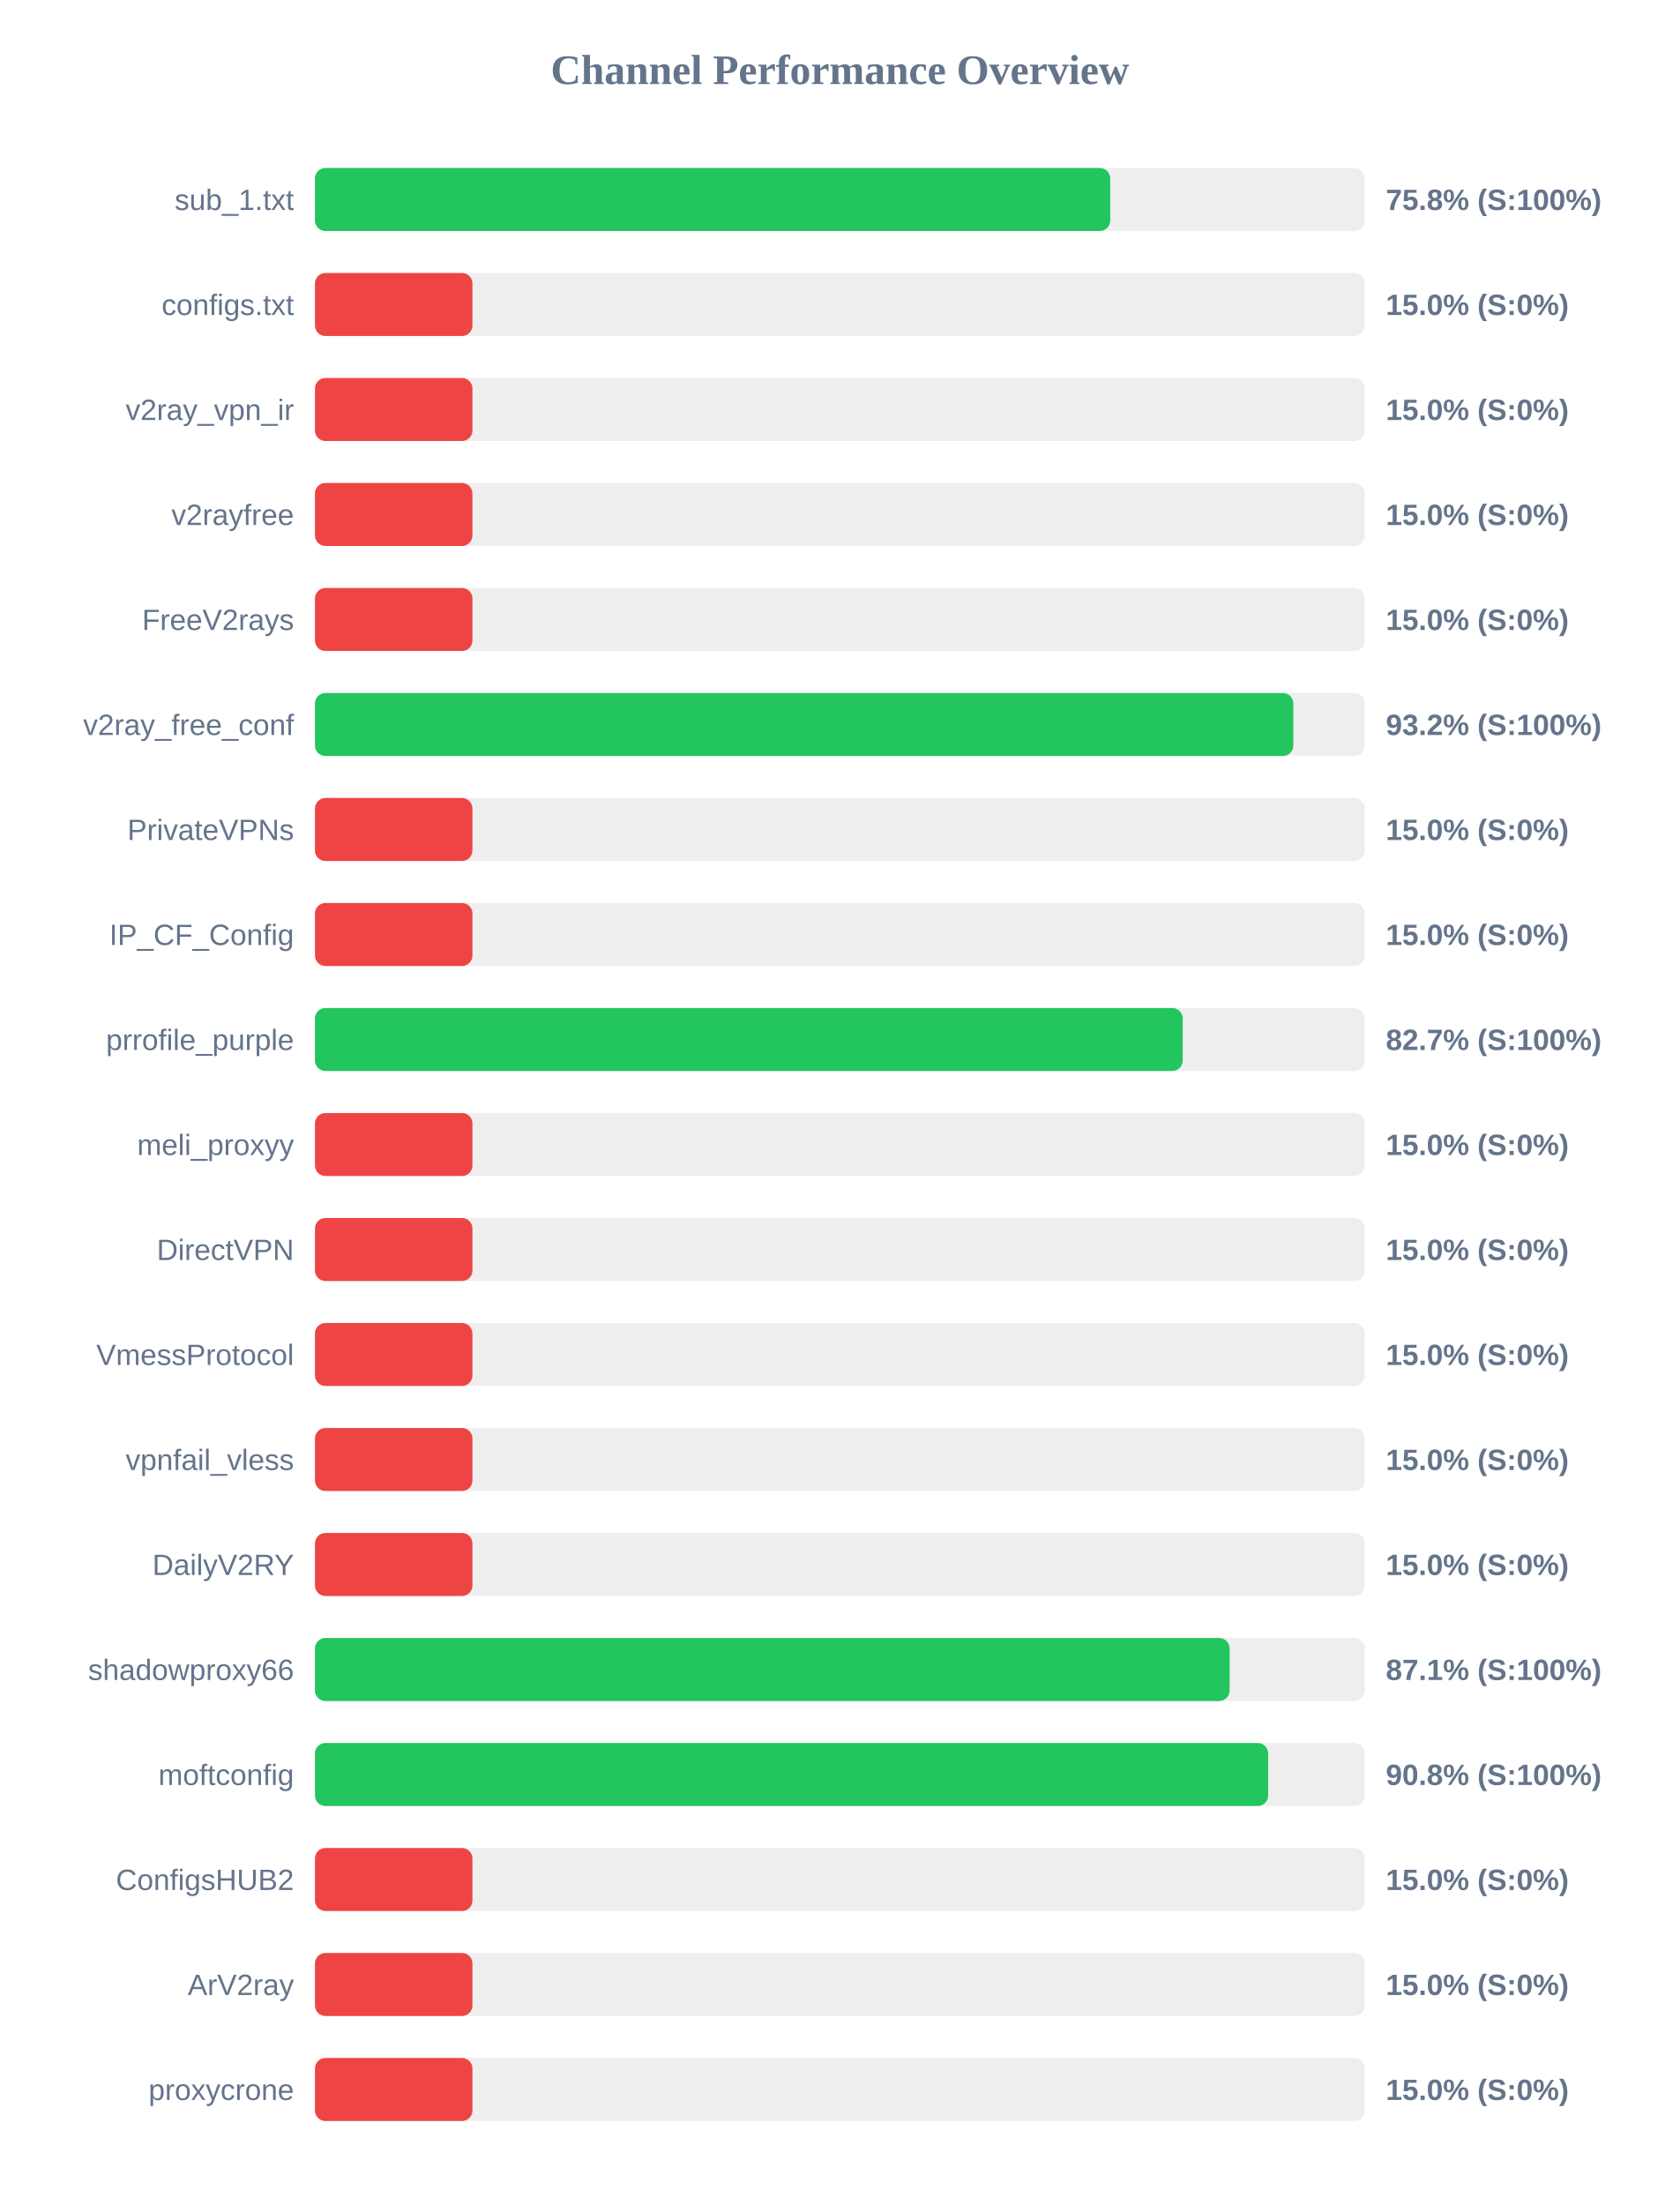
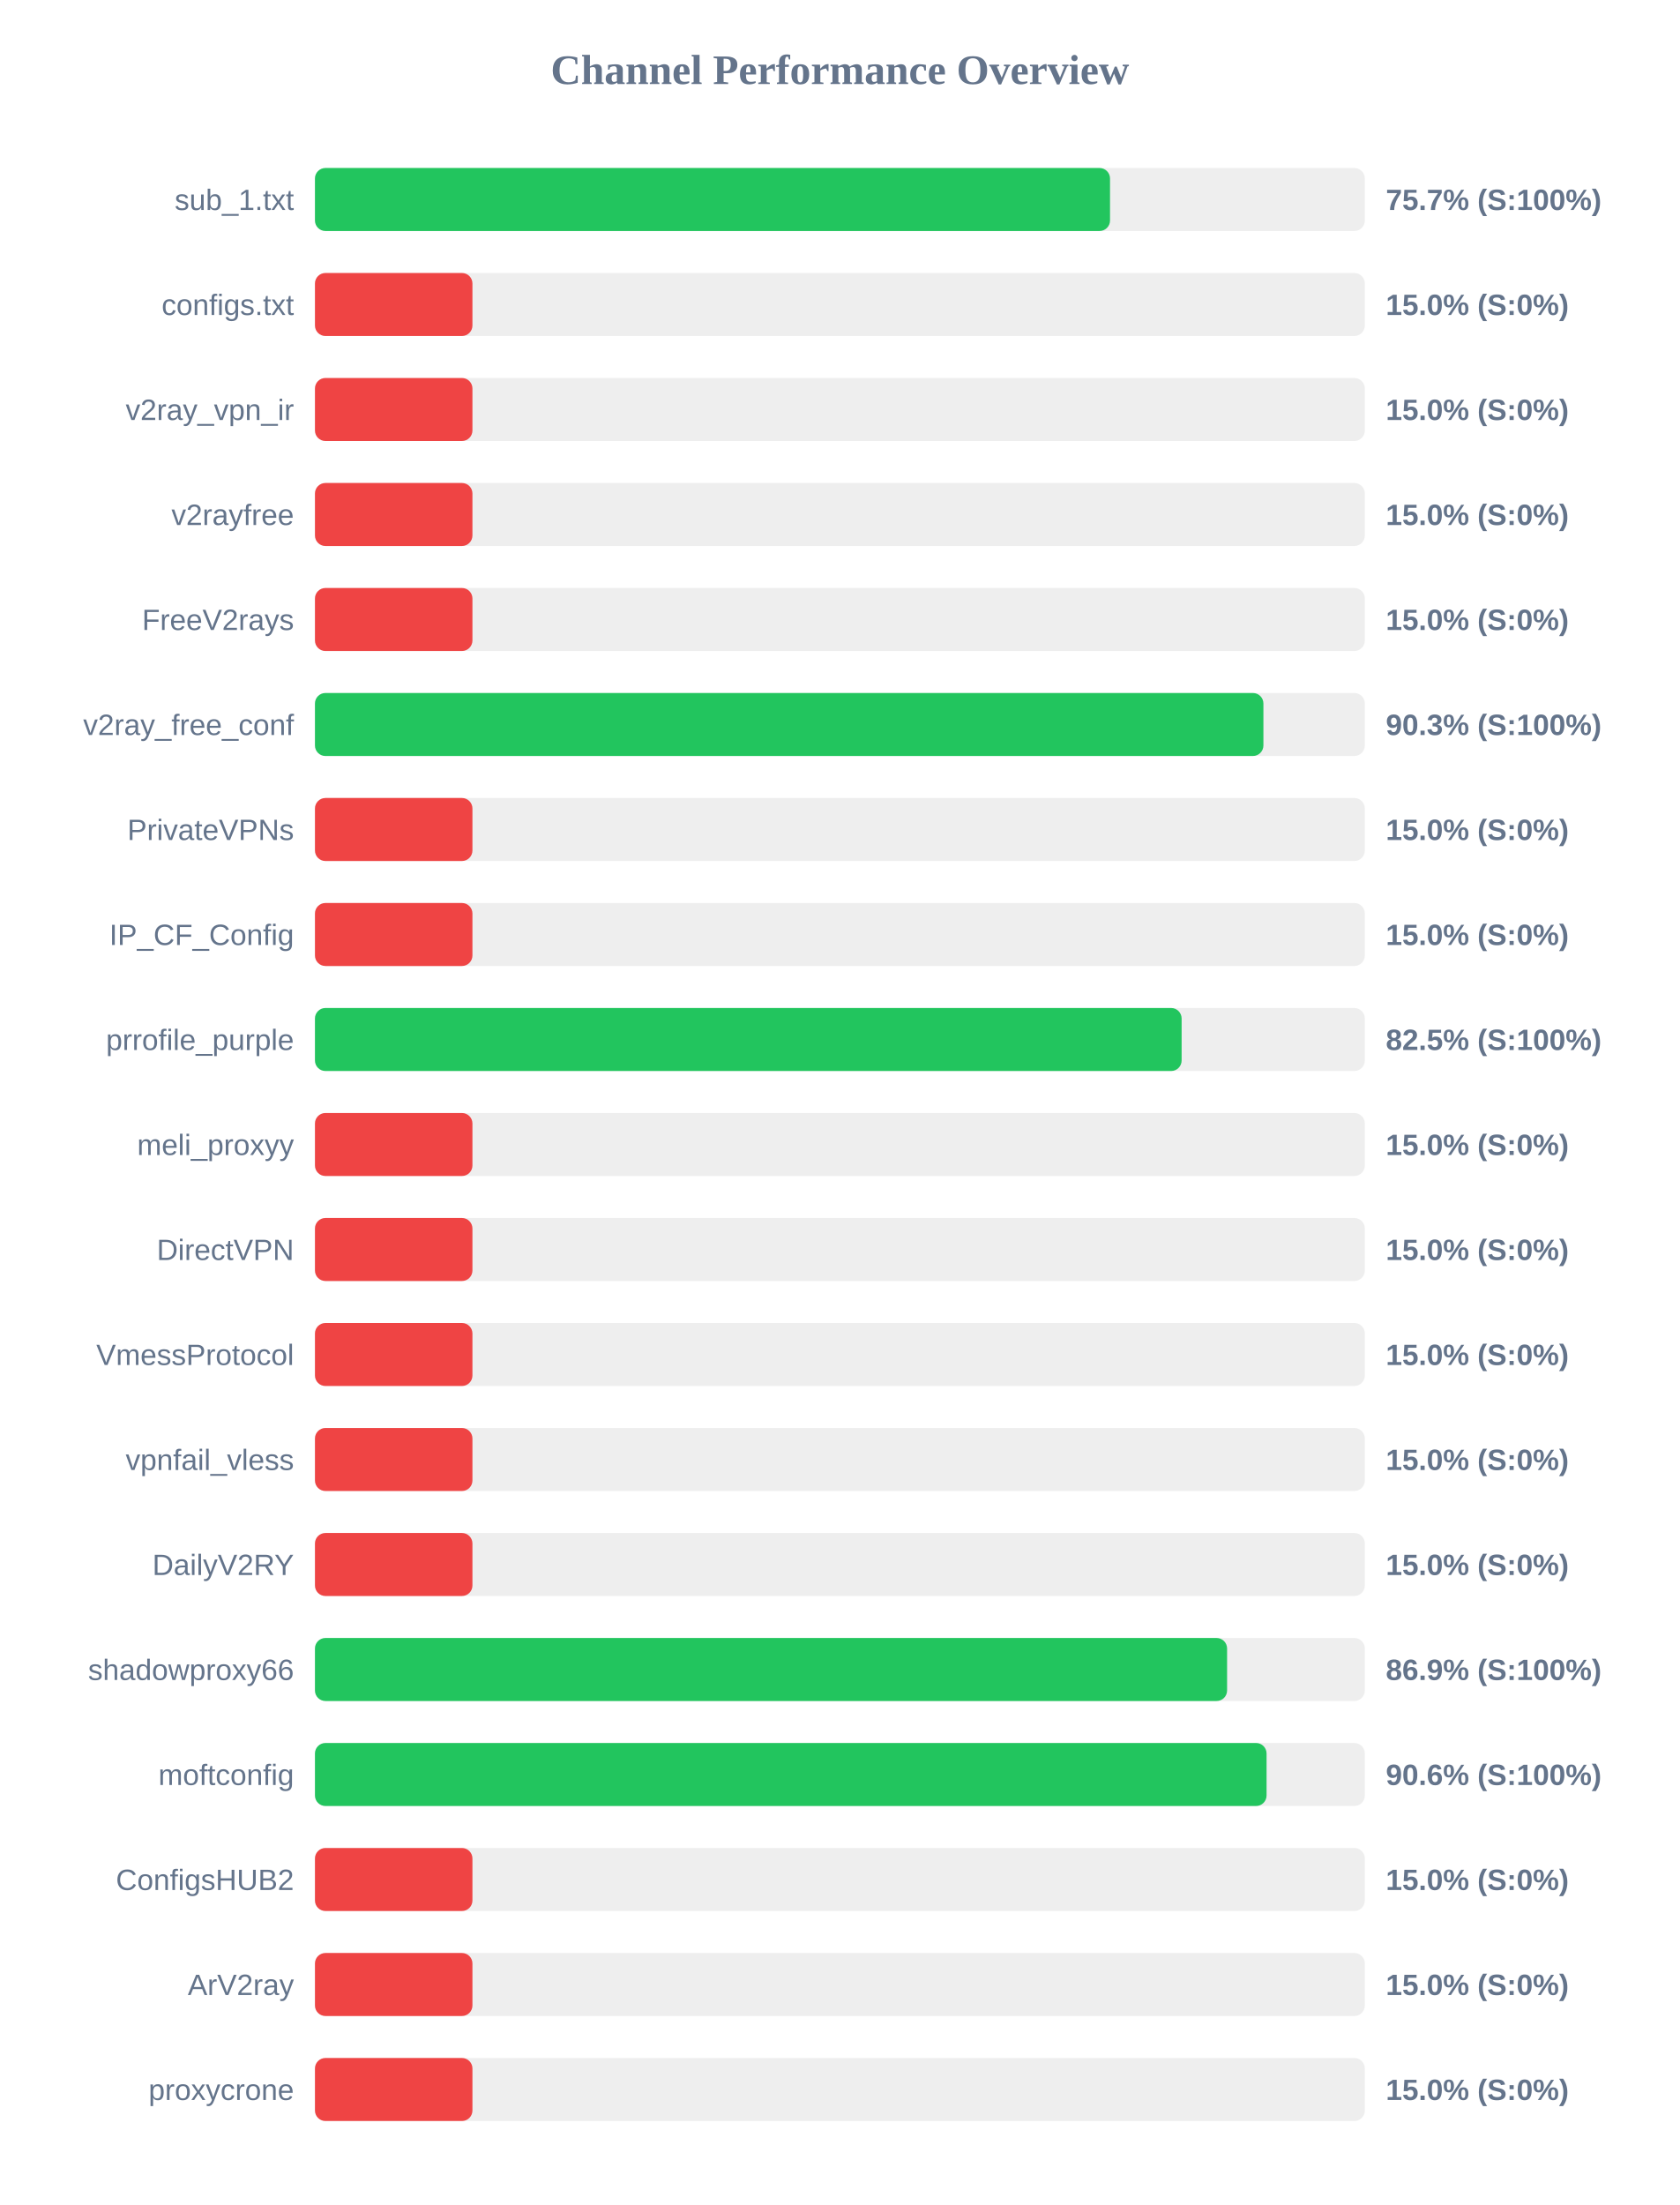
<svg xmlns="http://www.w3.org/2000/svg" width="800" height="1050" version="1.1">
  <style>
        .row { font: 14px Arial; fill: #64748b; }
        .score { font: bold 14px Arial; fill: #64748b; }
    </style>
  <text x="400" y="40" text-anchor="middle" font-size="20px" font-weight="bold" fill="#64748b">Channel Performance Overview</text>
  <rect x="150" y="80" width="500" height="30" fill="#eee" rx="5" />
-   <rect x="150" y="80" width="378.75" height="30" fill="#22c55e" rx="5" />
+   <rect x="150" y="80" width="378.65" height="30" fill="#22c55e" rx="5" />
  <text x="140" y="100" text-anchor="end" class="row">sub_1.txt</text>
-   <text x="660" y="100" text-anchor="start" class="score">75.8% (S:100%)</text>
+   <text x="660" y="100" text-anchor="start" class="score">75.7% (S:100%)</text>
  <rect x="150" y="130" width="500" height="30" fill="#eee" rx="5" />
  <rect x="150" y="130" width="75.0" height="30" fill="#ef4444" rx="5" />
  <text x="140" y="150" text-anchor="end" class="row">configs.txt</text>
  <text x="660" y="150" text-anchor="start" class="score">15.0% (S:0%)</text>
  <rect x="150" y="180" width="500" height="30" fill="#eee" rx="5" />
  <rect x="150" y="180" width="75.0" height="30" fill="#ef4444" rx="5" />
  <text x="140" y="200" text-anchor="end" class="row">v2ray_vpn_ir</text>
  <text x="660" y="200" text-anchor="start" class="score">15.0% (S:0%)</text>
  <rect x="150" y="230" width="500" height="30" fill="#eee" rx="5" />
  <rect x="150" y="230" width="75.0" height="30" fill="#ef4444" rx="5" />
  <text x="140" y="250" text-anchor="end" class="row">v2rayfree</text>
  <text x="660" y="250" text-anchor="start" class="score">15.0% (S:0%)</text>
  <rect x="150" y="280" width="500" height="30" fill="#eee" rx="5" />
  <rect x="150" y="280" width="75.0" height="30" fill="#ef4444" rx="5" />
  <text x="140" y="300" text-anchor="end" class="row">FreeV2rays</text>
  <text x="660" y="300" text-anchor="start" class="score">15.0% (S:0%)</text>
  <rect x="150" y="330" width="500" height="30" fill="#eee" rx="5" />
-   <rect x="150" y="330" width="465.95" height="30" fill="#22c55e" rx="5" />
+   <rect x="150" y="330" width="451.7" height="30" fill="#22c55e" rx="5" />
  <text x="140" y="350" text-anchor="end" class="row">v2ray_free_conf</text>
-   <text x="660" y="350" text-anchor="start" class="score">93.2% (S:100%)</text>
+   <text x="660" y="350" text-anchor="start" class="score">90.3% (S:100%)</text>
  <rect x="150" y="380" width="500" height="30" fill="#eee" rx="5" />
  <rect x="150" y="380" width="75.0" height="30" fill="#ef4444" rx="5" />
  <text x="140" y="400" text-anchor="end" class="row">PrivateVPNs</text>
  <text x="660" y="400" text-anchor="start" class="score">15.0% (S:0%)</text>
  <rect x="150" y="430" width="500" height="30" fill="#eee" rx="5" />
  <rect x="150" y="430" width="75.0" height="30" fill="#ef4444" rx="5" />
  <text x="140" y="450" text-anchor="end" class="row">IP_CF_Config</text>
  <text x="660" y="450" text-anchor="start" class="score">15.0% (S:0%)</text>
  <rect x="150" y="480" width="500" height="30" fill="#eee" rx="5" />
-   <rect x="150" y="480" width="413.25" height="30" fill="#22c55e" rx="5" />
+   <rect x="150" y="480" width="412.75" height="30" fill="#22c55e" rx="5" />
  <text x="140" y="500" text-anchor="end" class="row">prrofile_purple</text>
-   <text x="660" y="500" text-anchor="start" class="score">82.7% (S:100%)</text>
+   <text x="660" y="500" text-anchor="start" class="score">82.5% (S:100%)</text>
  <rect x="150" y="530" width="500" height="30" fill="#eee" rx="5" />
  <rect x="150" y="530" width="75.0" height="30" fill="#ef4444" rx="5" />
  <text x="140" y="550" text-anchor="end" class="row">meli_proxyy</text>
  <text x="660" y="550" text-anchor="start" class="score">15.0% (S:0%)</text>
  <rect x="150" y="580" width="500" height="30" fill="#eee" rx="5" />
  <rect x="150" y="580" width="75.0" height="30" fill="#ef4444" rx="5" />
  <text x="140" y="600" text-anchor="end" class="row">DirectVPN</text>
  <text x="660" y="600" text-anchor="start" class="score">15.0% (S:0%)</text>
  <rect x="150" y="630" width="500" height="30" fill="#eee" rx="5" />
  <rect x="150" y="630" width="75.0" height="30" fill="#ef4444" rx="5" />
  <text x="140" y="650" text-anchor="end" class="row">VmessProtocol</text>
  <text x="660" y="650" text-anchor="start" class="score">15.0% (S:0%)</text>
  <rect x="150" y="680" width="500" height="30" fill="#eee" rx="5" />
  <rect x="150" y="680" width="75.0" height="30" fill="#ef4444" rx="5" />
  <text x="140" y="700" text-anchor="end" class="row">vpnfail_vless</text>
  <text x="660" y="700" text-anchor="start" class="score">15.0% (S:0%)</text>
  <rect x="150" y="730" width="500" height="30" fill="#eee" rx="5" />
  <rect x="150" y="730" width="75.0" height="30" fill="#ef4444" rx="5" />
  <text x="140" y="750" text-anchor="end" class="row">DailyV2RY</text>
  <text x="660" y="750" text-anchor="start" class="score">15.0% (S:0%)</text>
  <rect x="150" y="780" width="500" height="30" fill="#eee" rx="5" />
-   <rect x="150" y="780" width="435.6" height="30" fill="#22c55e" rx="5" />
+   <rect x="150" y="780" width="434.4" height="30" fill="#22c55e" rx="5" />
  <text x="140" y="800" text-anchor="end" class="row">shadowproxy66</text>
-   <text x="660" y="800" text-anchor="start" class="score">87.1% (S:100%)</text>
+   <text x="660" y="800" text-anchor="start" class="score">86.9% (S:100%)</text>
  <rect x="150" y="830" width="500" height="30" fill="#eee" rx="5" />
-   <rect x="150" y="830" width="453.95" height="30" fill="#22c55e" rx="5" />
+   <rect x="150" y="830" width="453.2" height="30" fill="#22c55e" rx="5" />
  <text x="140" y="850" text-anchor="end" class="row">moftconfig</text>
-   <text x="660" y="850" text-anchor="start" class="score">90.8% (S:100%)</text>
+   <text x="660" y="850" text-anchor="start" class="score">90.6% (S:100%)</text>
  <rect x="150" y="880" width="500" height="30" fill="#eee" rx="5" />
  <rect x="150" y="880" width="75.0" height="30" fill="#ef4444" rx="5" />
  <text x="140" y="900" text-anchor="end" class="row">ConfigsHUB2</text>
  <text x="660" y="900" text-anchor="start" class="score">15.0% (S:0%)</text>
  <rect x="150" y="930" width="500" height="30" fill="#eee" rx="5" />
  <rect x="150" y="930" width="75.0" height="30" fill="#ef4444" rx="5" />
  <text x="140" y="950" text-anchor="end" class="row">ArV2ray</text>
  <text x="660" y="950" text-anchor="start" class="score">15.0% (S:0%)</text>
  <rect x="150" y="980" width="500" height="30" fill="#eee" rx="5" />
  <rect x="150" y="980" width="75.0" height="30" fill="#ef4444" rx="5" />
  <text x="140" y="1000" text-anchor="end" class="row">proxycrone</text>
  <text x="660" y="1000" text-anchor="start" class="score">15.0% (S:0%)</text>
</svg>
